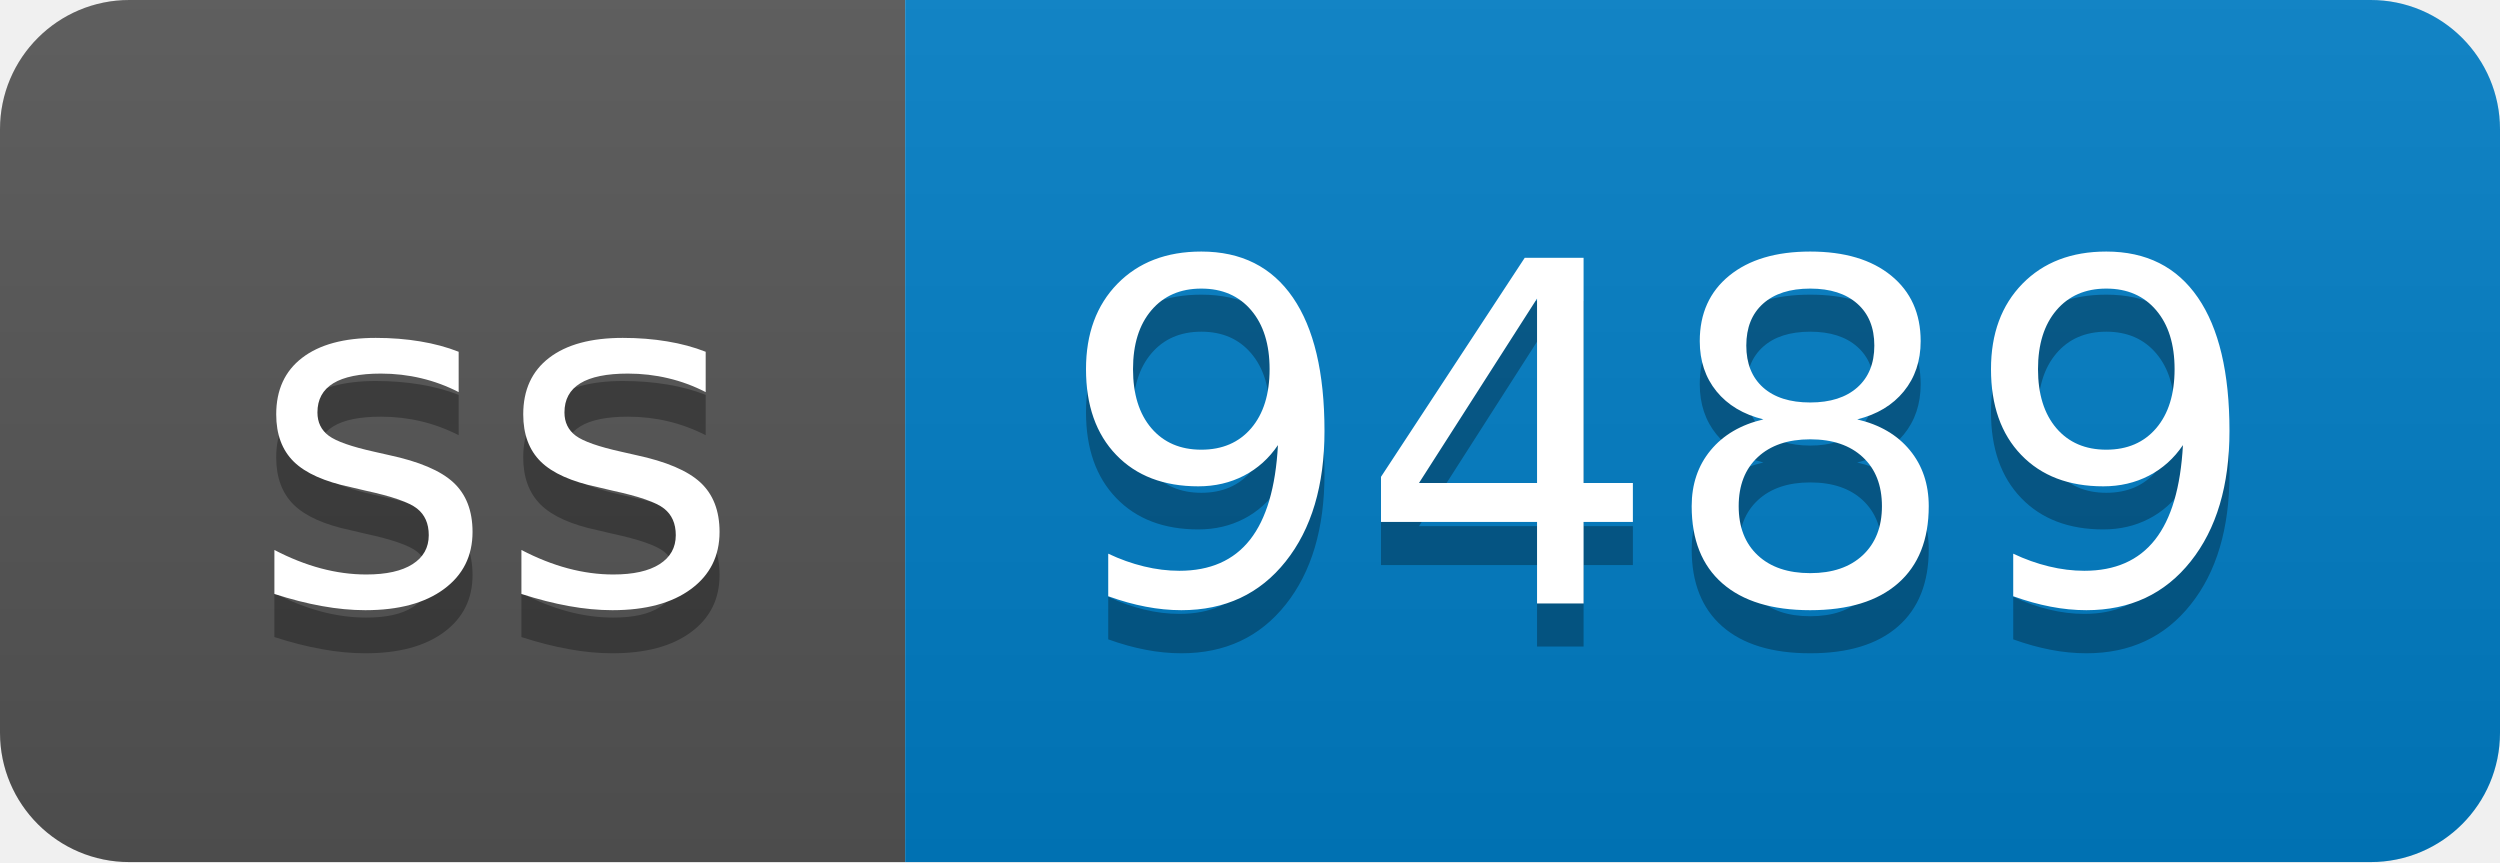
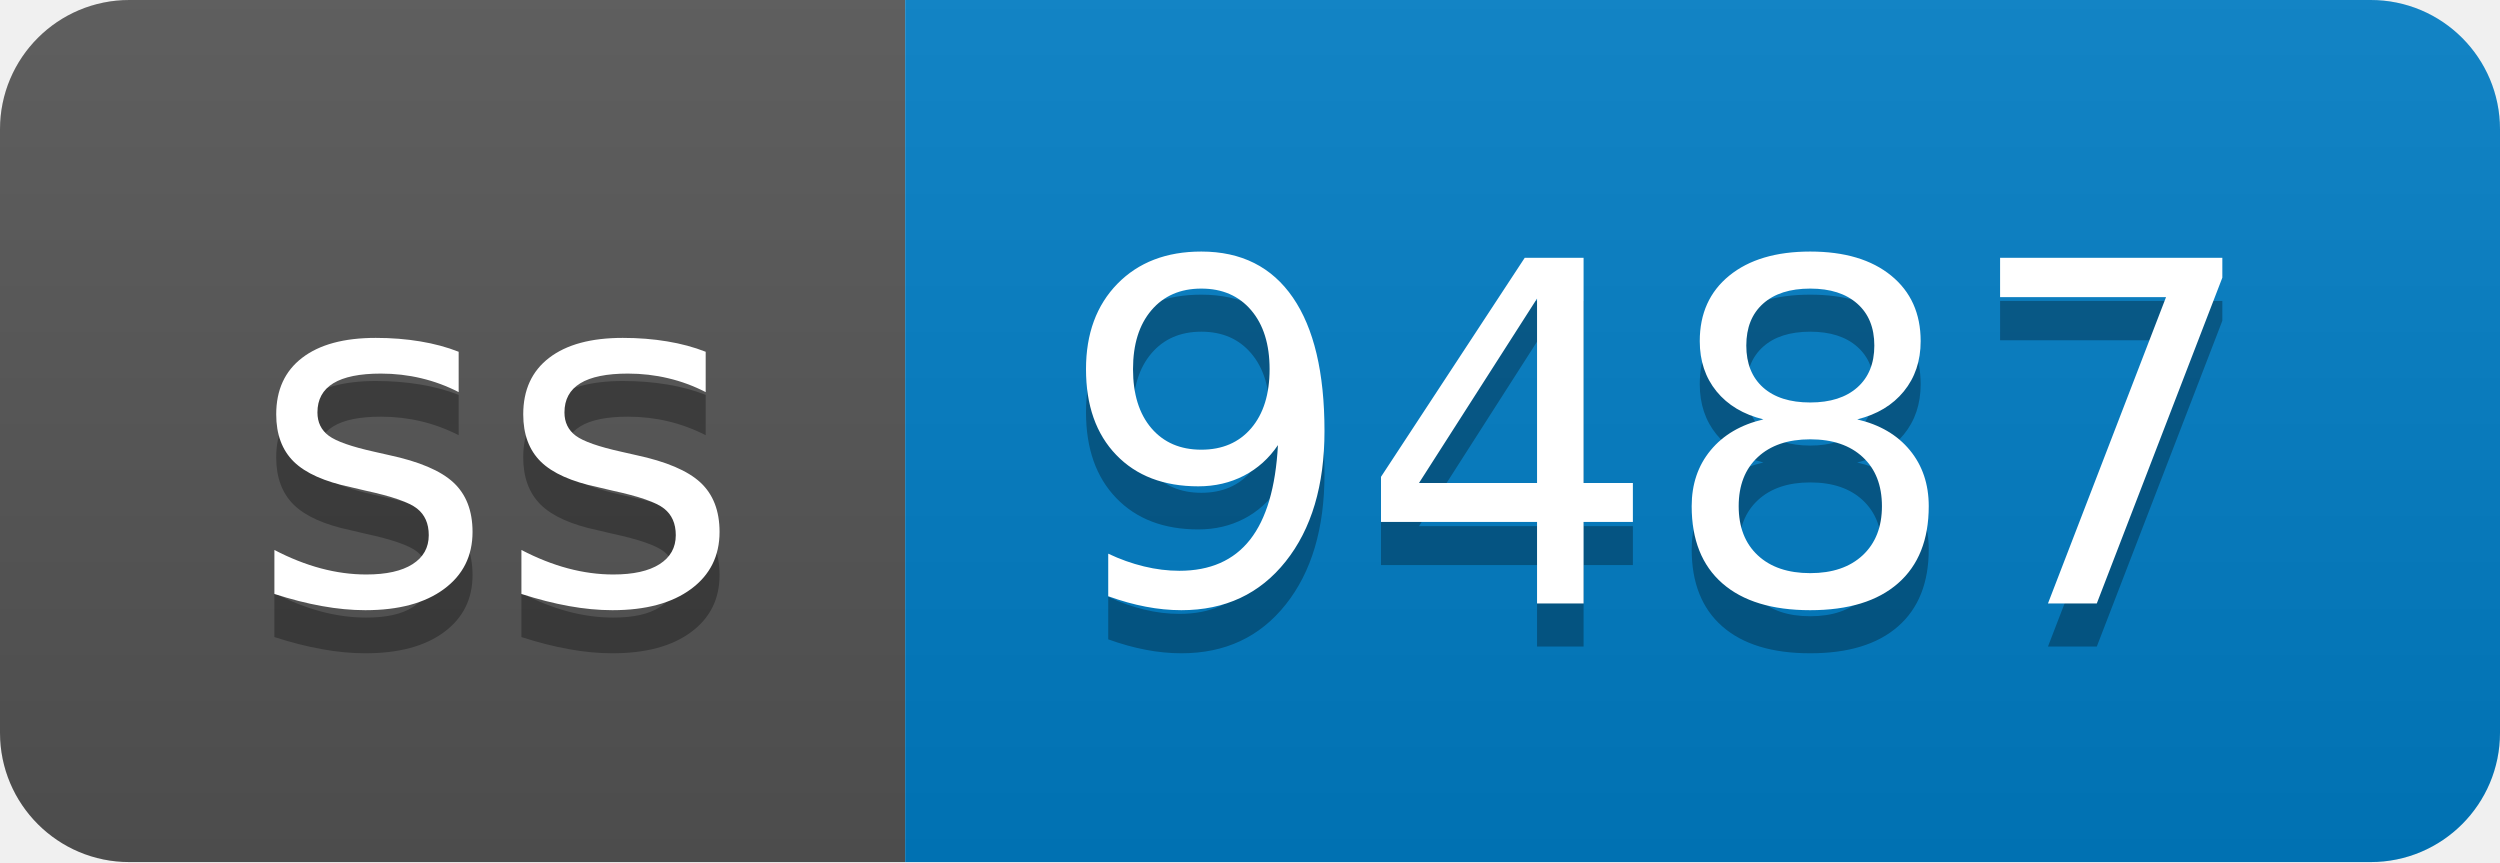
- <svg xmlns="http://www.w3.org/2000/svg" width="58" height="20" role="img" aria-label="ss: 9489">
+ <svg xmlns="http://www.w3.org/2000/svg" width="58" height="20" role="img" aria-label="ss: 9487">
  <linearGradient id="s" x2="0" y2="100%">
    <stop offset="0" stop-color="#bbb" stop-opacity=".1" />
    <stop offset="1" stop-opacity=".1" />
  </linearGradient>
  <clipPath id="r">
    <rect width="58" height="20" rx="3" fill="#fff" />
  </clipPath>
  <g clip-path="url(#r)">
    <rect width="21" height="20" fill="#555" />
    <rect x="21" width="37" height="20" fill="#007ec6" />
    <rect width="58" height="20" fill="url(#s)" />
  </g>
  <g fill="#fff" text-anchor="middle" font-family="Verdana,Geneva,DejaVu Sans,sans-serif" text-rendering="geometricPrecision" font-size="110">
    <text aria-hidden="true" x="115" y="150" fill="#010101" fill-opacity=".3" transform="scale(.1)" textLength="110">ss</text>
    <text x="115" y="140" transform="scale(.1)" fill="#fff" textLength="110">ss</text>
-     <text aria-hidden="true" x="385" y="150" fill="#010101" fill-opacity=".3" transform="scale(.1)" textLength="270">9489</text>
-     <text x="385" y="140" transform="scale(.1)" fill="#fff" textLength="270">9489</text>
+     <text aria-hidden="true" x="385" y="150" fill="#010101" fill-opacity=".3" transform="scale(.1)" textLength="270">9487</text>
+     <text x="385" y="140" transform="scale(.1)" fill="#fff" textLength="270">9487</text>
  </g>
</svg>
